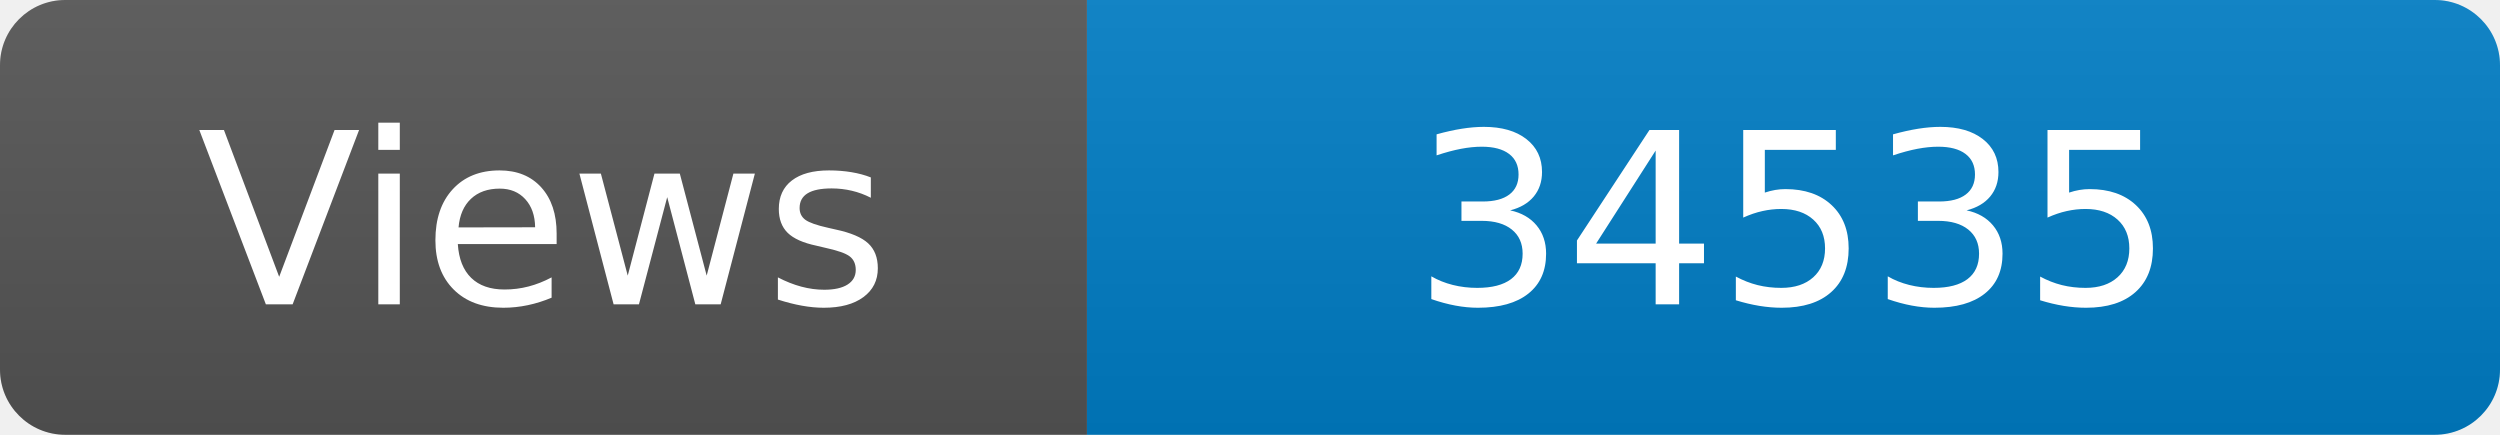
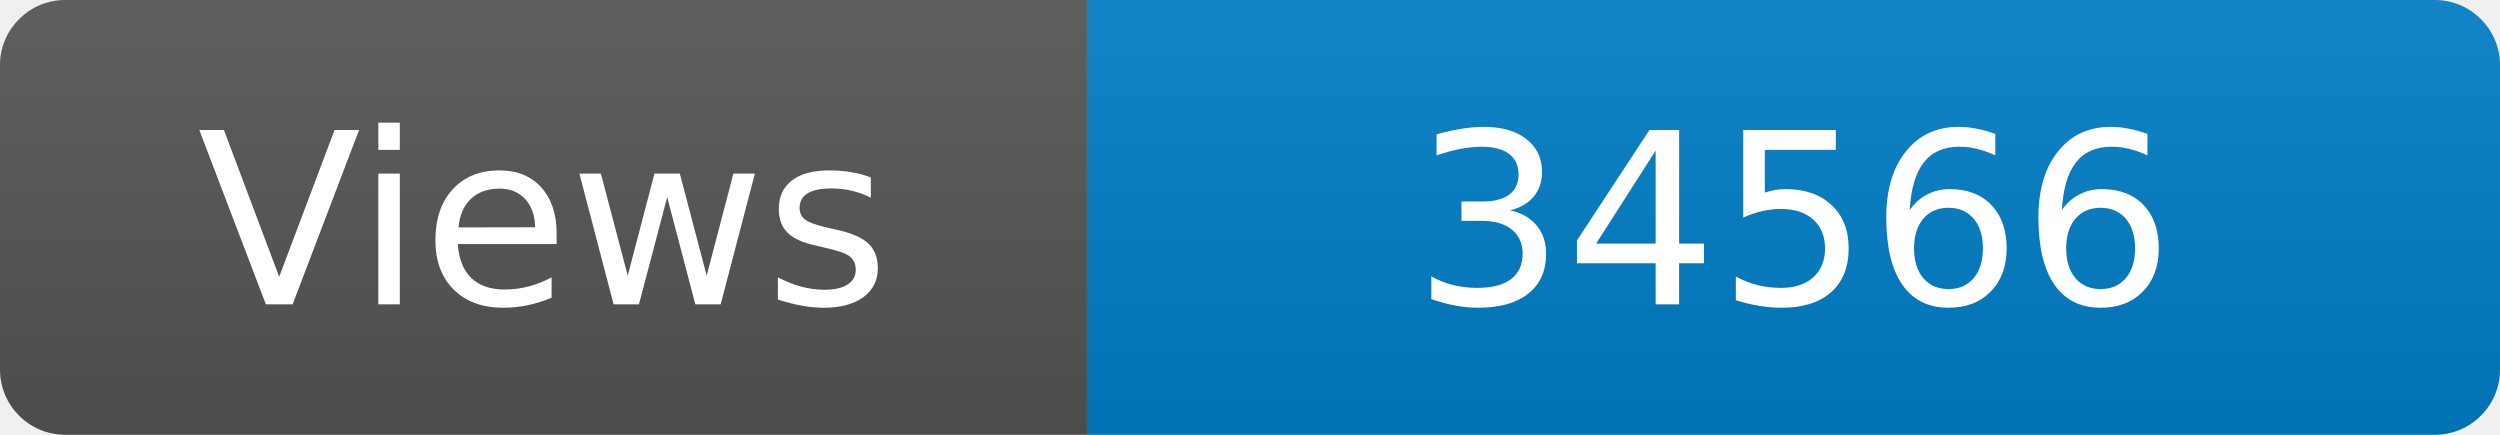
<svg xmlns="http://www.w3.org/2000/svg" width="115" height="20" role="img" aria-label="Maintained?: yes">
  <linearGradient id="s" x2="0" y2="100%">
    <stop offset="0" stop-color="#bbb" stop-opacity=".1" />
    <stop offset="1" stop-opacity=".1" />
  </linearGradient>
  <clipPath id="r">
    <rect width="115" height="20" rx="3" fill="#fff" />
  </clipPath>
  <g clip-path="url(#r)">
    <rect width="50" height="20" fill="#555" />
    <rect x="50" width="160" height="20" fill="#007ec6" />
    <rect width="115" height="20" fill="url(#s)" />
  </g>
  <g fill="#fff" text-anchor="middle" font-family="Verdana,Geneva,DejaVu Sans,sans-serif" font-size="110">
    <text x="250" y="140" transform="scale(.1)" fill="#fff">Views</text>
-     <text x="825" y="140" transform="scale(.1)" fill="#fff">34535</text>
+     <text x="825" y="140" transform="scale(.1)" fill="#fff">34566</text>
  </g>
</svg>
